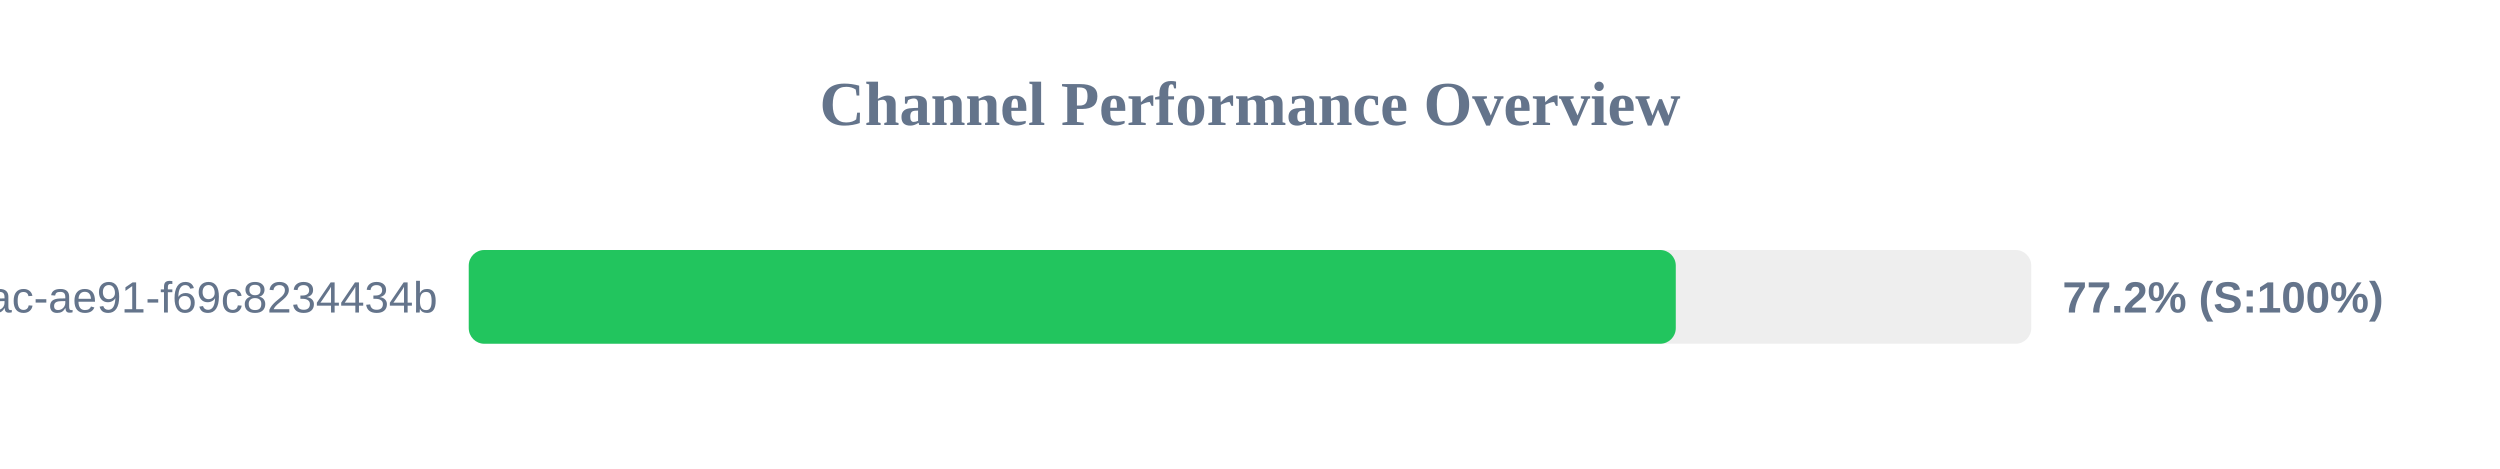
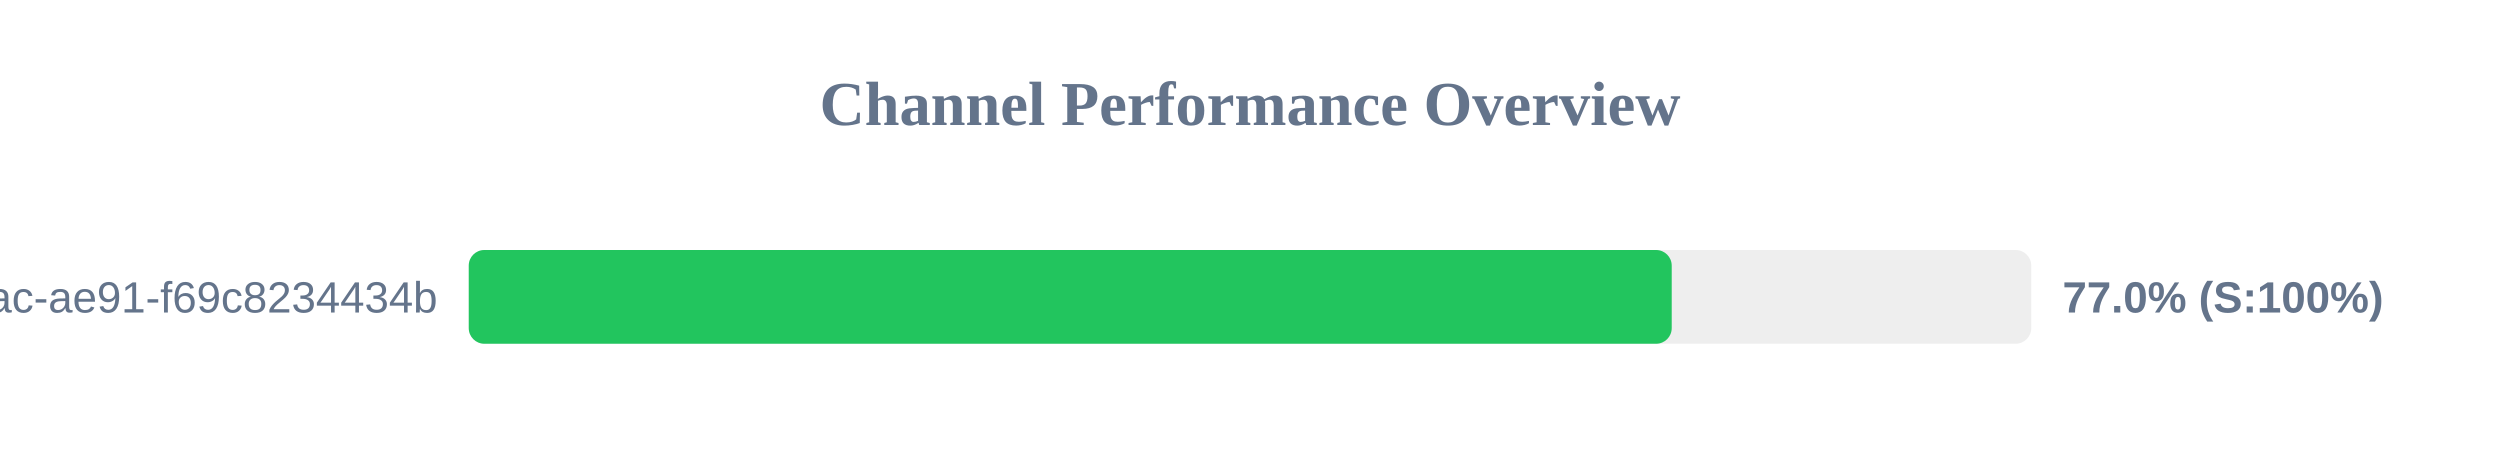
<svg xmlns="http://www.w3.org/2000/svg" width="800" height="150" version="1.1">
  <style>
        .row { font: 14px Arial; fill: #64748b; }
        .score { font: bold 14px Arial; fill: #64748b; }
    </style>
  <text x="400" y="40" text-anchor="middle" font-size="20px" font-weight="bold" fill="#64748b">Channel Performance Overview</text>
  <rect x="150" y="80" width="500" height="30" fill="#eee" rx="5" />
-   <rect x="150" y="80" width="386.25" height="30" fill="#22c55e" rx="5" />
+   <rect x="150" y="80" width="384.95" height="30" fill="#22c55e" rx="5" />
  <text x="140" y="100" text-anchor="end" class="row">?uuid=942b9cb8-92fa-46ac-ae91-f69c8234434b</text>
-   <text x="660" y="100" text-anchor="start" class="score">77.2% (S:100%)</text>
+   <text x="660" y="100" text-anchor="start" class="score">77.0% (S:100%)</text>
</svg>
